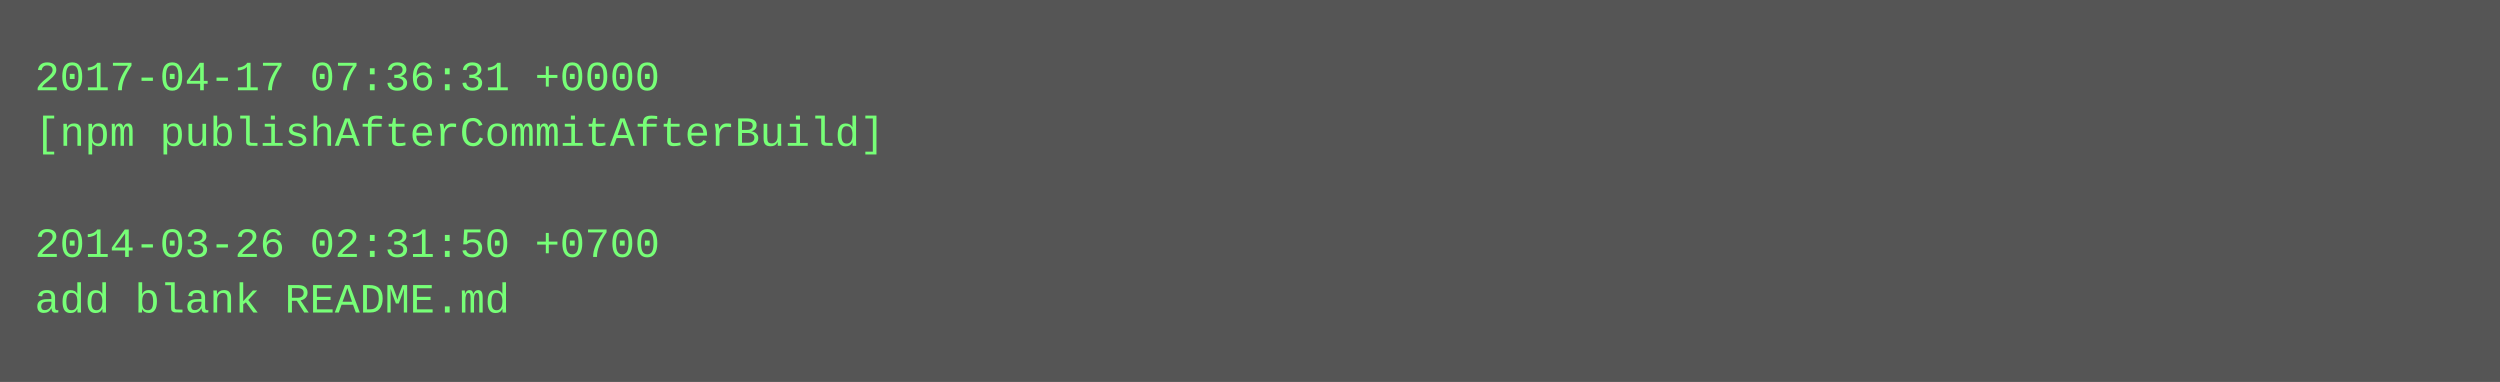
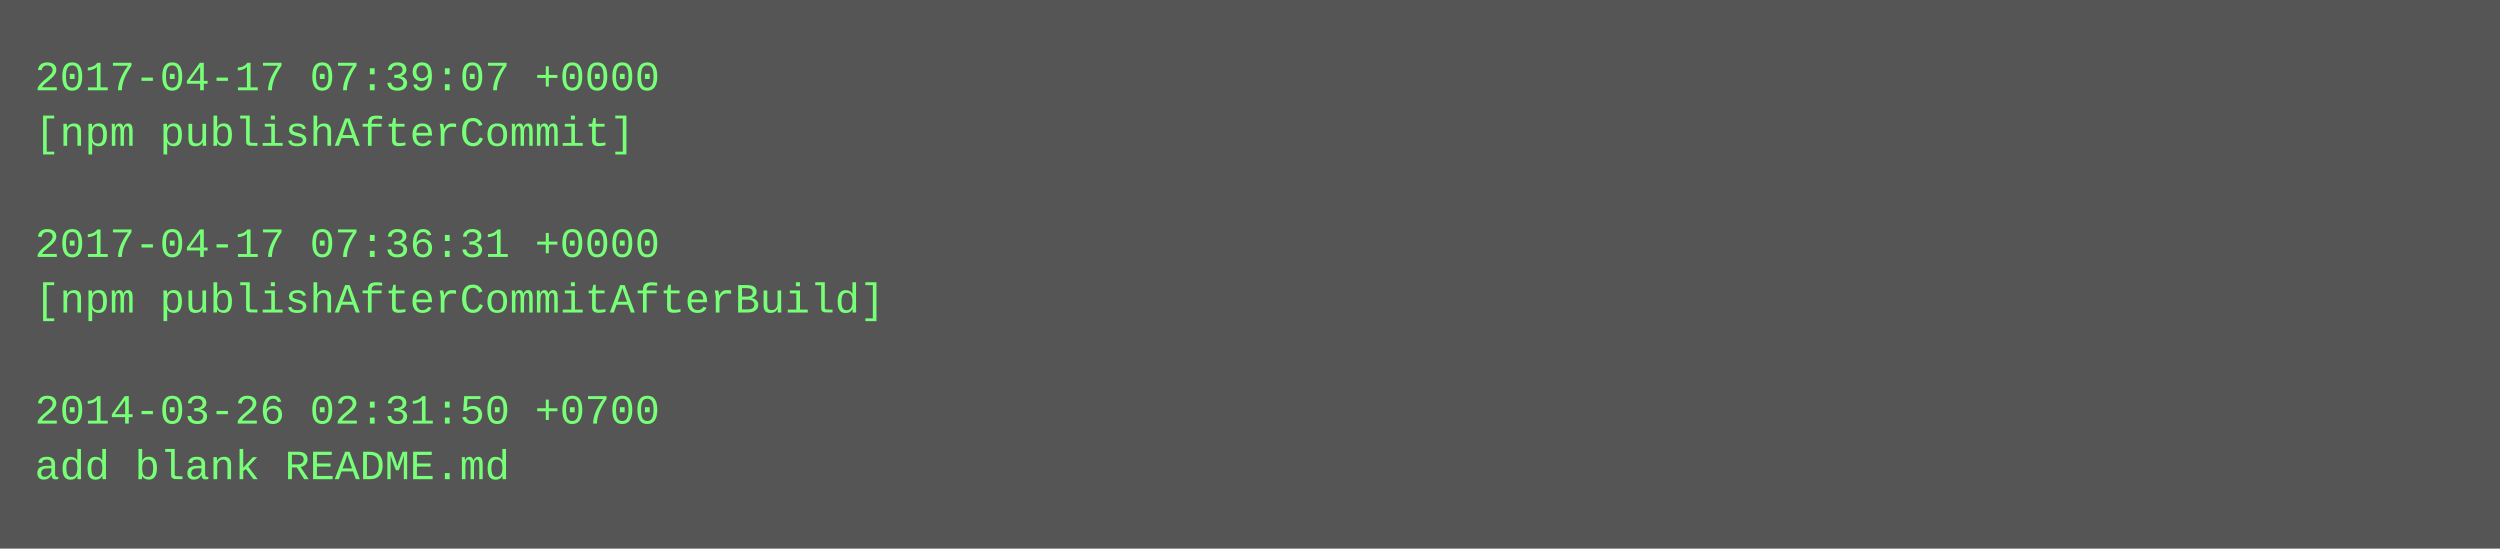
- <svg xmlns="http://www.w3.org/2000/svg" height="110" width="720">
-   <rect height="110" fill="#555" width="720" />
+ <svg xmlns="http://www.w3.org/2000/svg" height="158" width="720">
+   <rect height="158" fill="#555" width="720" />
  <text fill="#7f7" font-family="Courier New" font-size="12" xml:space="preserve">
-     <tspan x="10" y="26">2017-04-17 07:36:31 +0000</tspan>
-     <tspan x="10" y="42">[npm publishAfterCommitAfterBuild]</tspan>
+     <tspan x="10" y="26">2017-04-17 07:39:07 +0000</tspan>
+     <tspan x="10" y="42">[npm publishAfterCommit]</tspan>
    <tspan x="10" y="58" />
-     <tspan x="10" y="74">2014-03-26 02:31:50 +0700</tspan>
-     <tspan x="10" y="90">add blank README.md</tspan>
+     <tspan x="10" y="74">2017-04-17 07:36:31 +0000</tspan>
+     <tspan x="10" y="90">[npm publishAfterCommitAfterBuild]</tspan>
+     <tspan x="10" y="106" />
+     <tspan x="10" y="122">2014-03-26 02:31:50 +0700</tspan>
+     <tspan x="10" y="138">add blank README.md</tspan>
  </text>
</svg>
